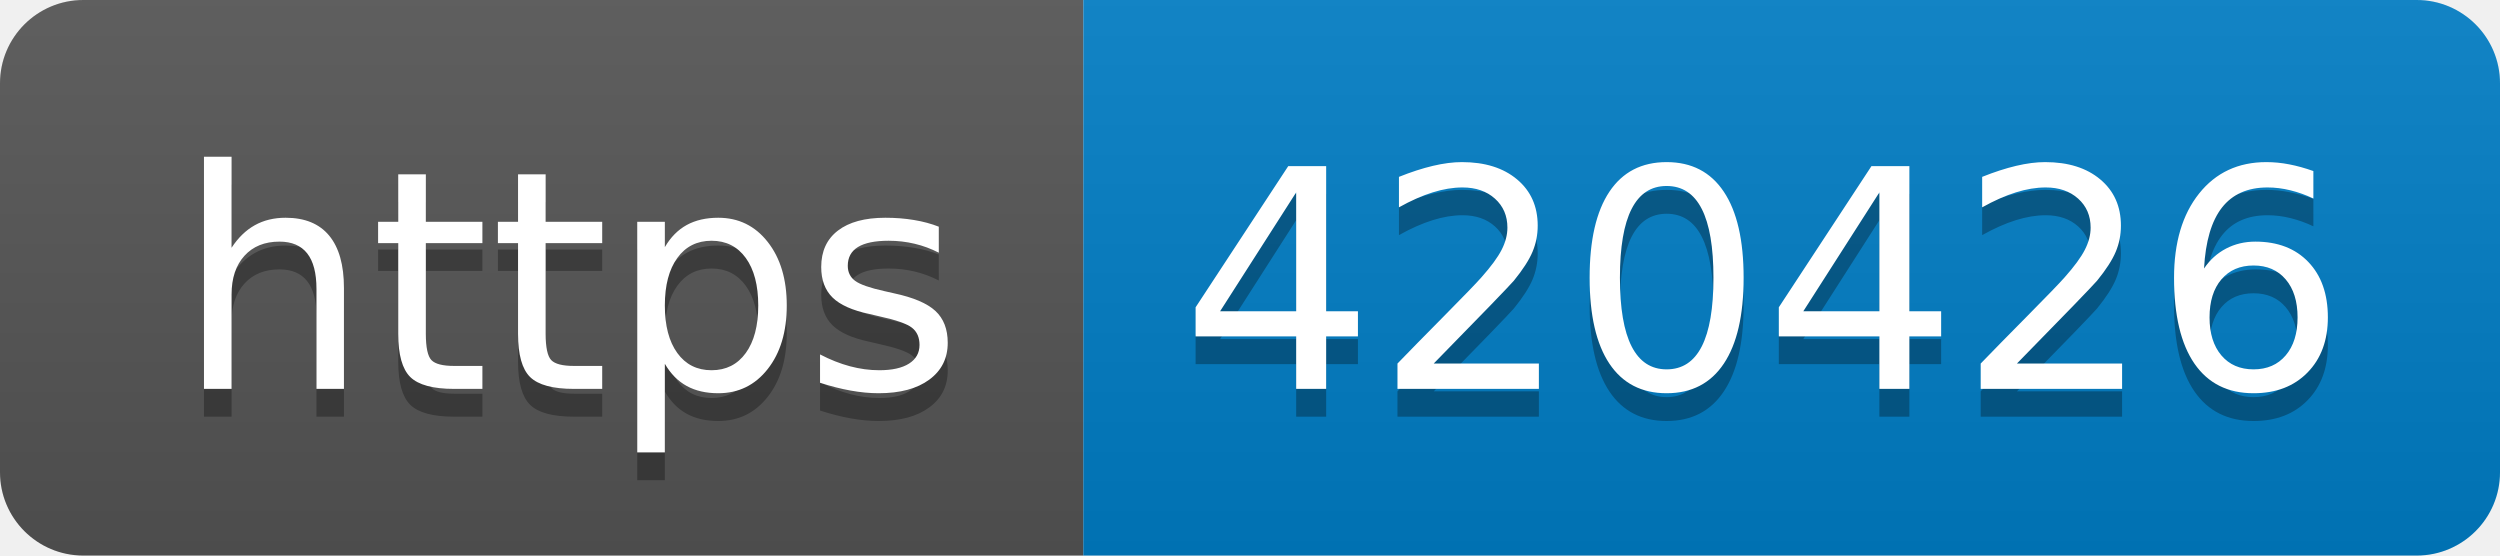
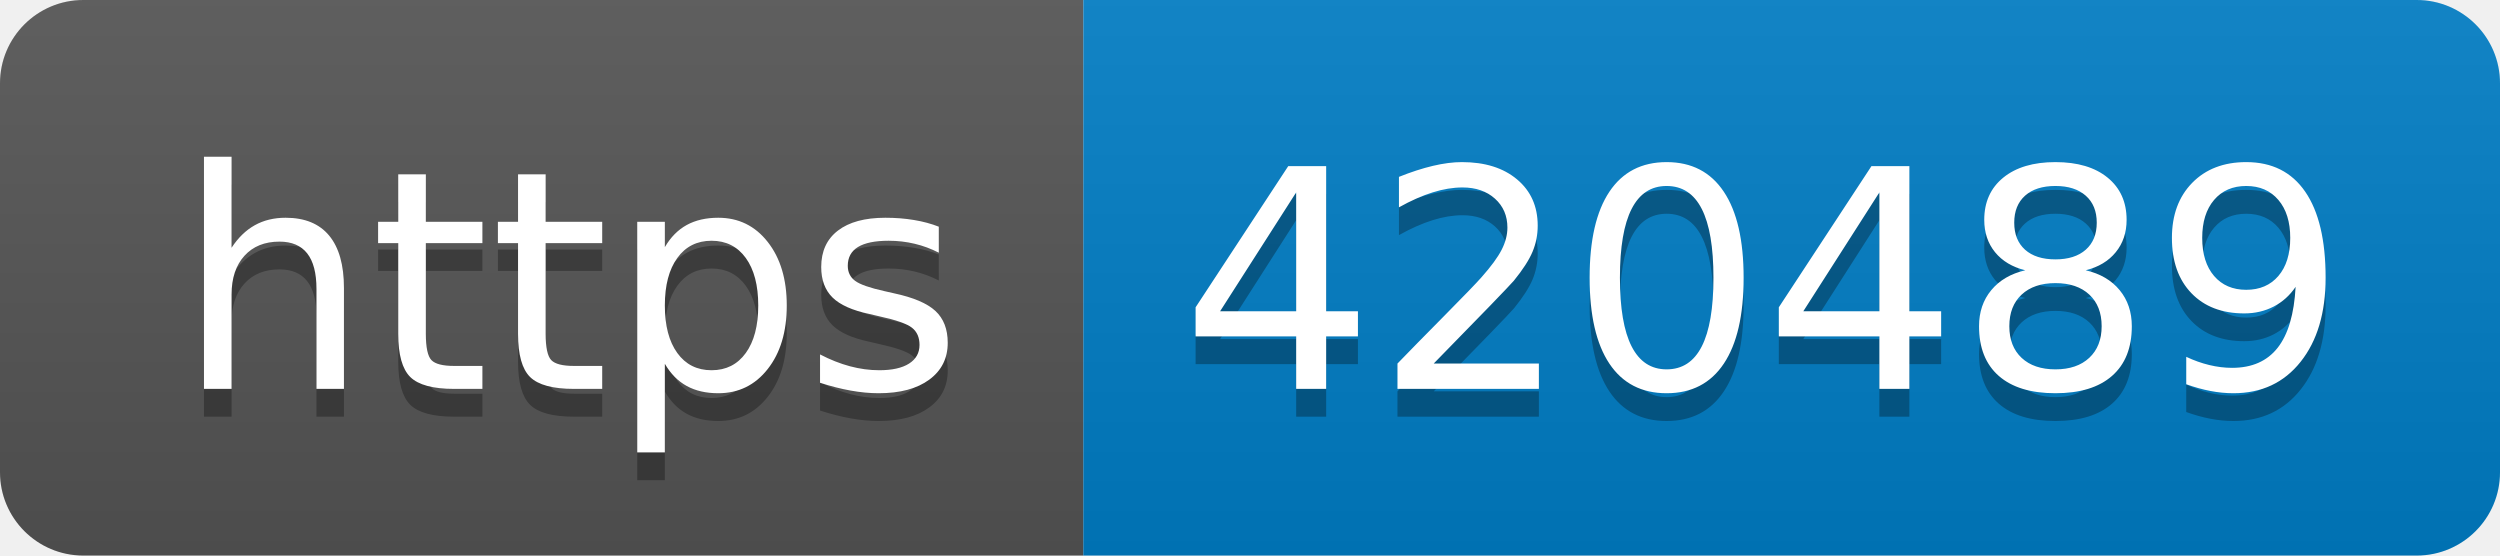
- <svg xmlns="http://www.w3.org/2000/svg" width="90" height="20" role="img" aria-label="https: 420426">
+ <svg xmlns="http://www.w3.org/2000/svg" width="90" height="20" role="img" aria-label="https: 420489">
  <linearGradient id="s" x2="0" y2="100%">
    <stop offset="0" stop-color="#bbb" stop-opacity=".1" />
    <stop offset="1" stop-opacity=".1" />
  </linearGradient>
  <clipPath id="r">
    <rect width="90" height="20" rx="3" fill="#fff" />
  </clipPath>
  <g clip-path="url(#r)">
    <rect width="39" height="20" fill="#555" />
    <rect x="39" width="51" height="20" fill="#007ec6" />
    <rect width="90" height="20" fill="url(#s)" />
  </g>
  <g fill="#fff" text-anchor="middle" font-family="Verdana,Geneva,DejaVu Sans,sans-serif" text-rendering="geometricPrecision" font-size="110">
    <text aria-hidden="true" x="205" y="150" fill="#010101" fill-opacity=".3" transform="scale(.1)" textLength="290">https</text>
    <text x="205" y="140" transform="scale(.1)" fill="#fff" textLength="290">https</text>
-     <text aria-hidden="true" x="635" y="150" fill="#010101" fill-opacity=".3" transform="scale(.1)" textLength="410">420426</text>
-     <text x="635" y="140" transform="scale(.1)" fill="#fff" textLength="410">420426</text>
+     <text aria-hidden="true" x="635" y="150" fill="#010101" fill-opacity=".3" transform="scale(.1)" textLength="410">420489</text>
+     <text x="635" y="140" transform="scale(.1)" fill="#fff" textLength="410">420489</text>
  </g>
</svg>
